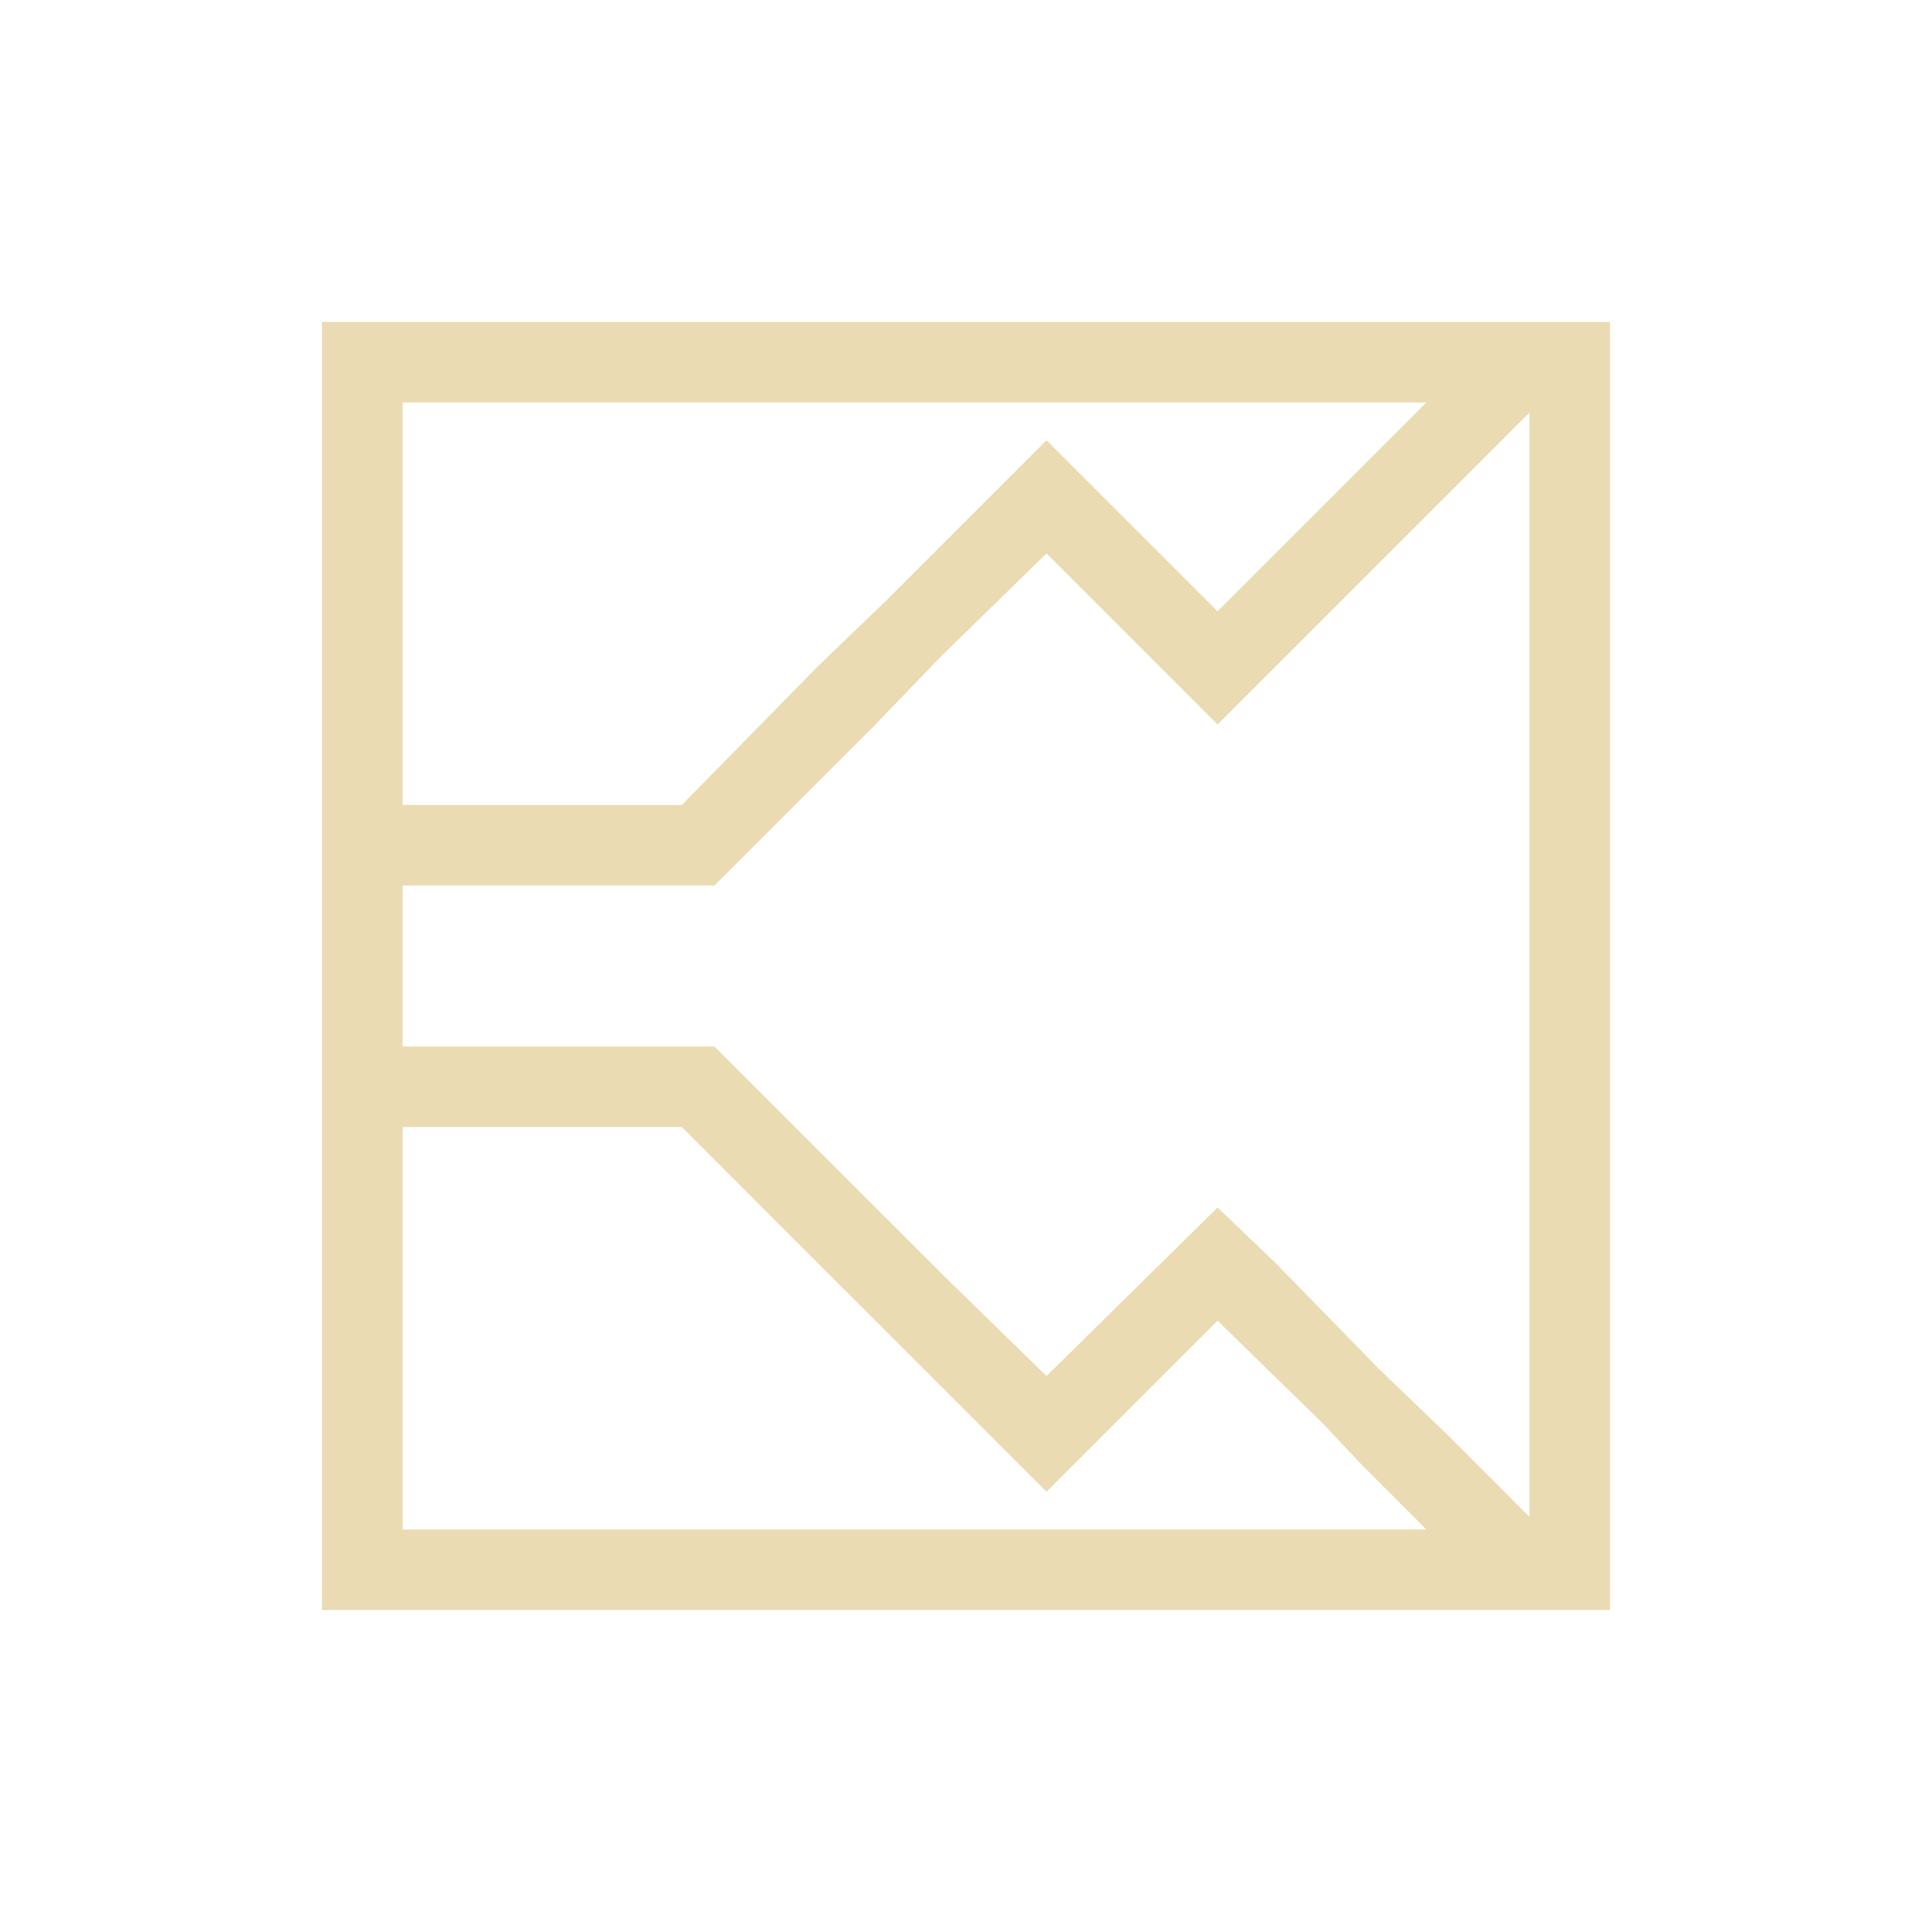
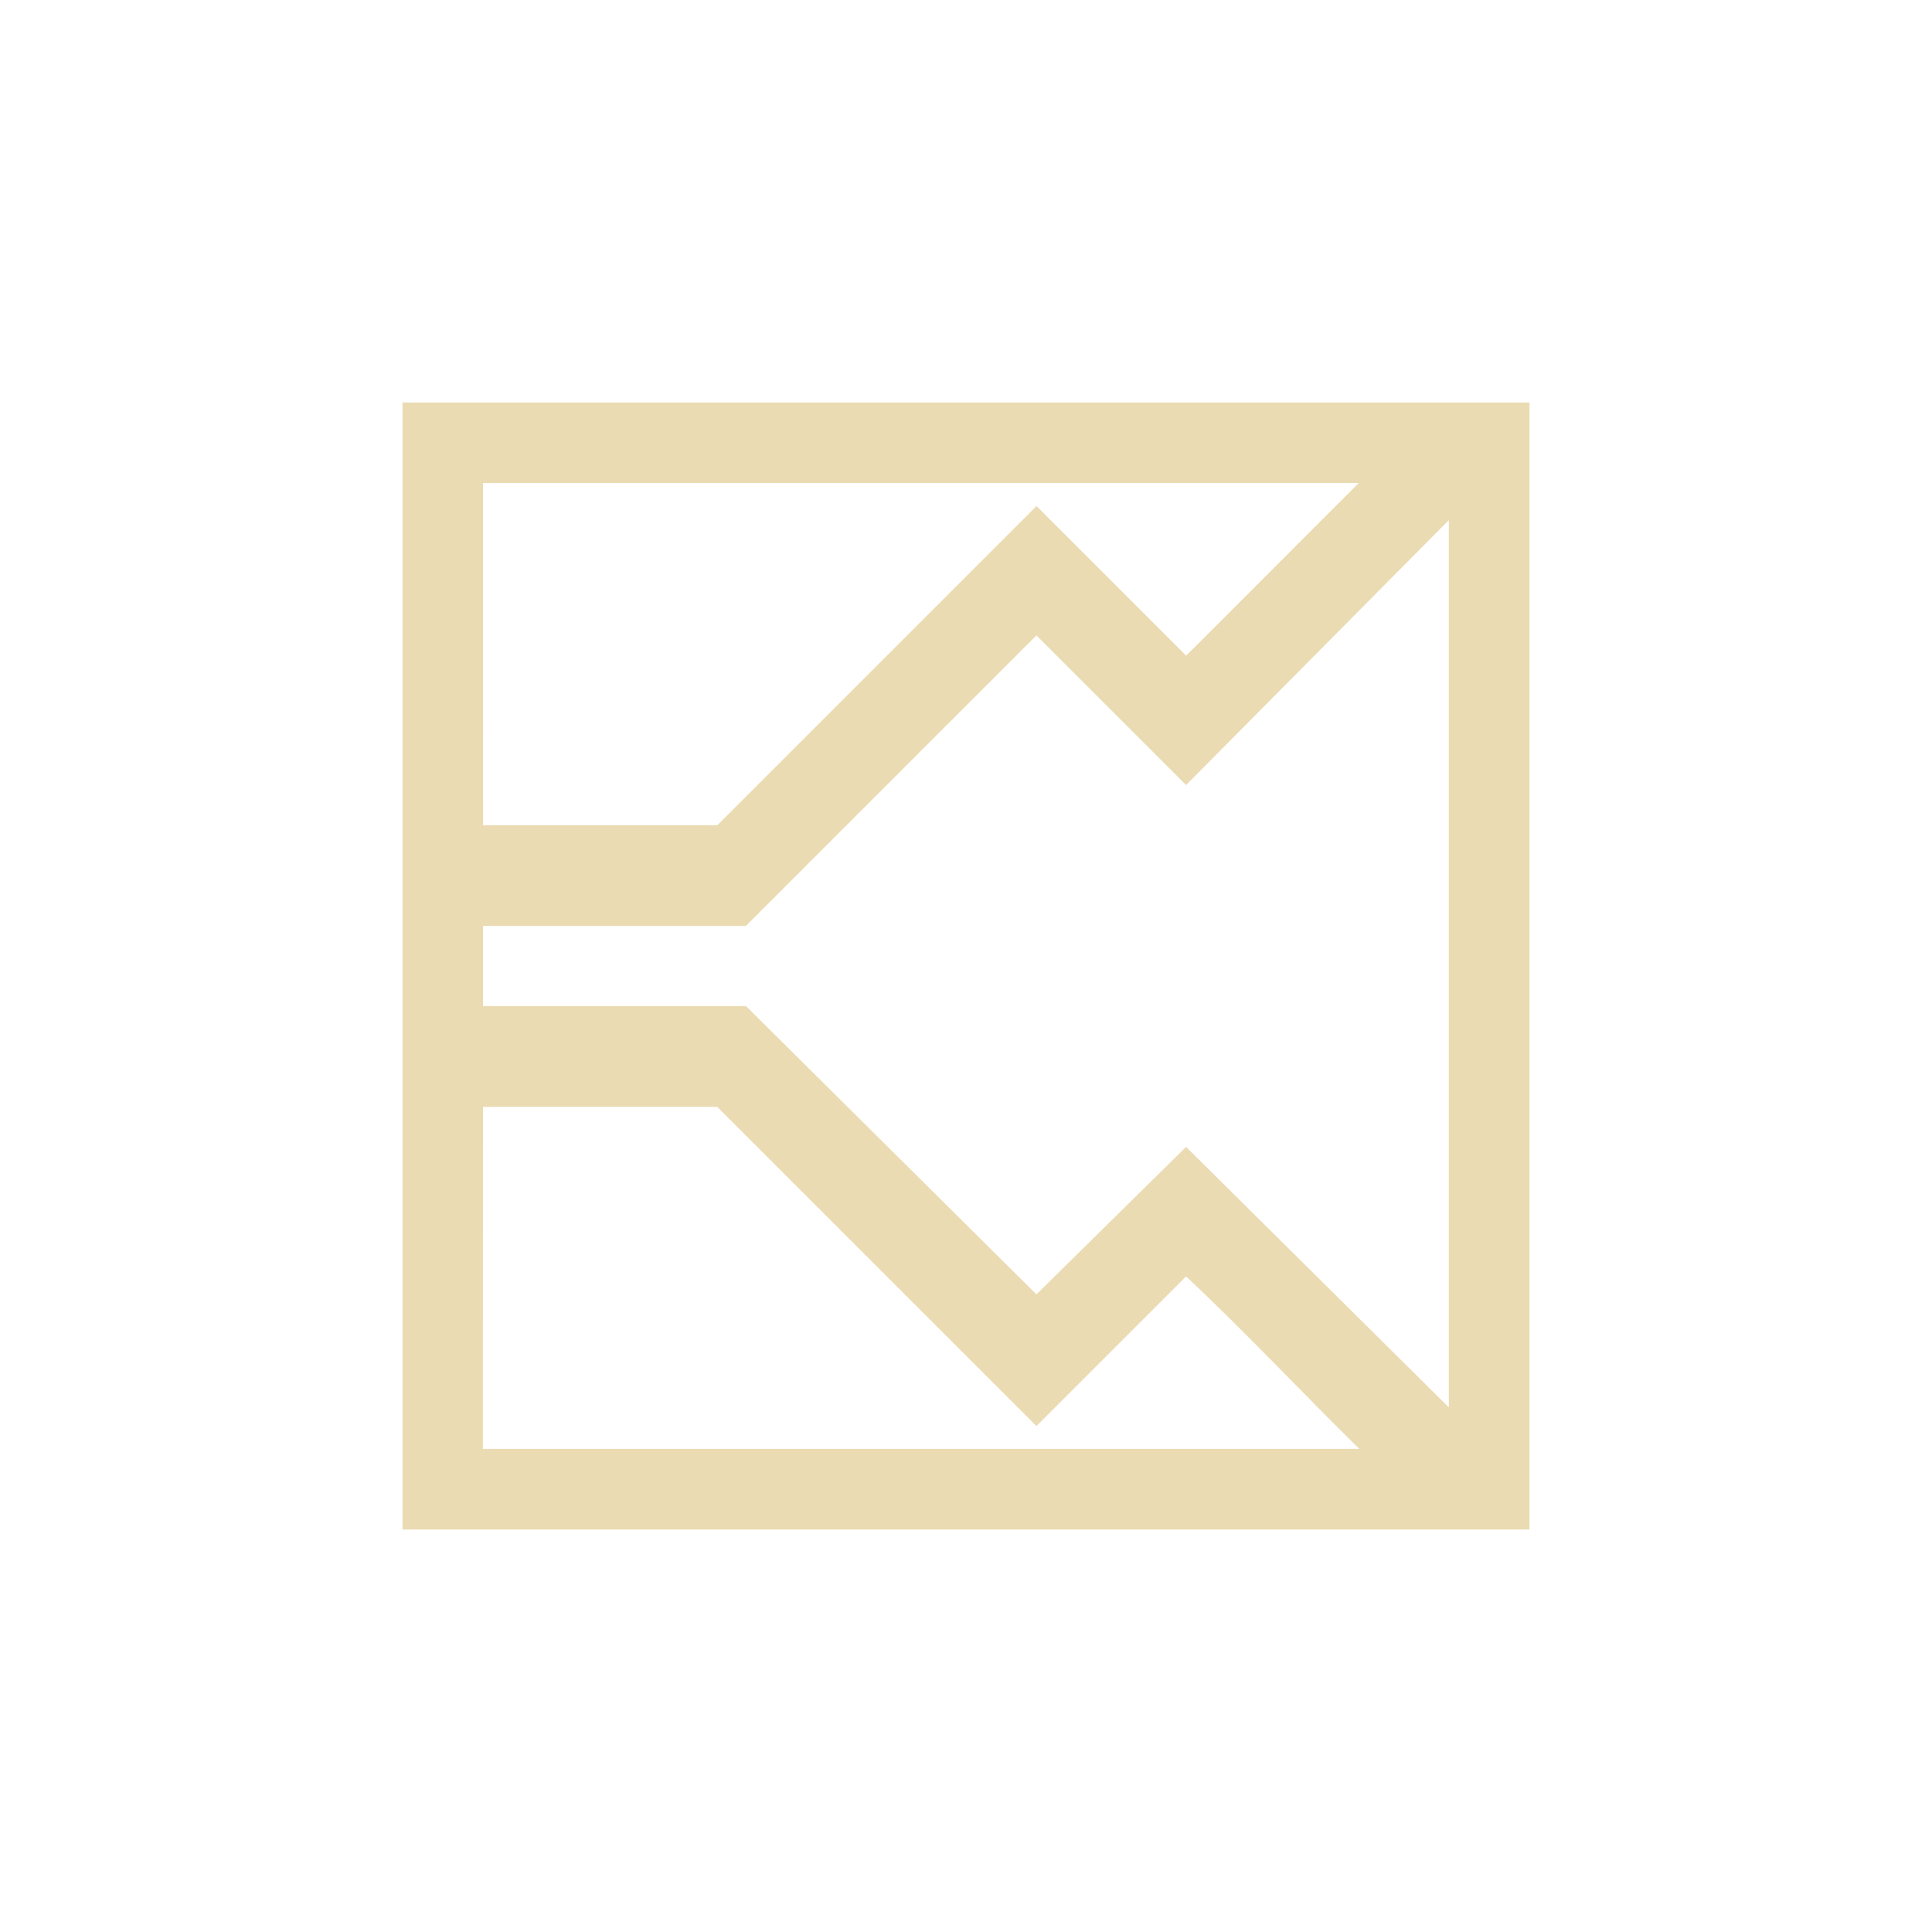
- <svg xmlns="http://www.w3.org/2000/svg" width="24" height="24" viewBox="0 0 24 24">
+ <svg xmlns="http://www.w3.org/2000/svg" width="24" height="24" version="1.1" viewBox="0 0 24 24">
  <defs>
-     <style id="current-color-scheme" type="text/css">
-    .ColorScheme-Text { color:#ebdbb2; } .ColorScheme-Highlight { color:#458588; }
-   </style>
+     <style type="text/css">.ColorScheme-Text { color:#ebdbb2; } .ColorScheme-Highlight { color:#458588; }</style>
  </defs>
-   <path style="fill:currentColor" class="ColorScheme-Text" d="M 0 0 L 0 16 L 16 16 L 16 0 L 1 0 L 0 0 z M 1 1 L 13.719 1 L 13.25 1.469 L 12.438 2.281 L 11.125 3.594 L 9 1.469 L 7.469 3 L 7 3.469 L 6.156 4.281 L 4.469 6 L 1 6 L 1 1 z M 15 1.125 L 15 14.844 L 14.719 14.562 L 13.969 13.812 L 13.125 13 L 11.844 11.688 L 11.125 11 L 9 13.094 L 7.688 11.812 L 6.875 11 L 4.875 9 L 1 9 L 1 7 L 4.875 7 L 6.875 5 L 7.688 4.156 L 9 2.875 L 11.125 5 L 13.125 3 L 13.969 2.156 L 15 1.125 z M 1 10 L 4.469 10 L 6.156 11.688 L 7 12.531 L 7.469 13 L 9 14.531 L 9.531 14 L 11.125 12.406 L 12.438 13.688 L 12.938 14.219 L 13.25 14.531 L 13.281 14.562 L 13.719 15 L 1 15 L 1 10 z" transform="translate(4 4)" />
+   <path class="ColorScheme-Text" d="m5 5v14h14v-14zm1 1h10.879l-2.144 2.145-1.859-1.859-3.965 3.965h-2.91zm11.998 0.461v11.022l-3.264-3.236-1.859 1.832-3.609-3.582h-3.266v-0.995h3.266l3.609-3.609 1.859 1.859 3.264-3.291zm-11.998 7.289h2.91l3.965 3.965 1.859-1.859c0.739 0.693 1.43 1.433 2.152 2.143h-10.887z" fill="currentColor" stroke-width=".875" />
</svg>
